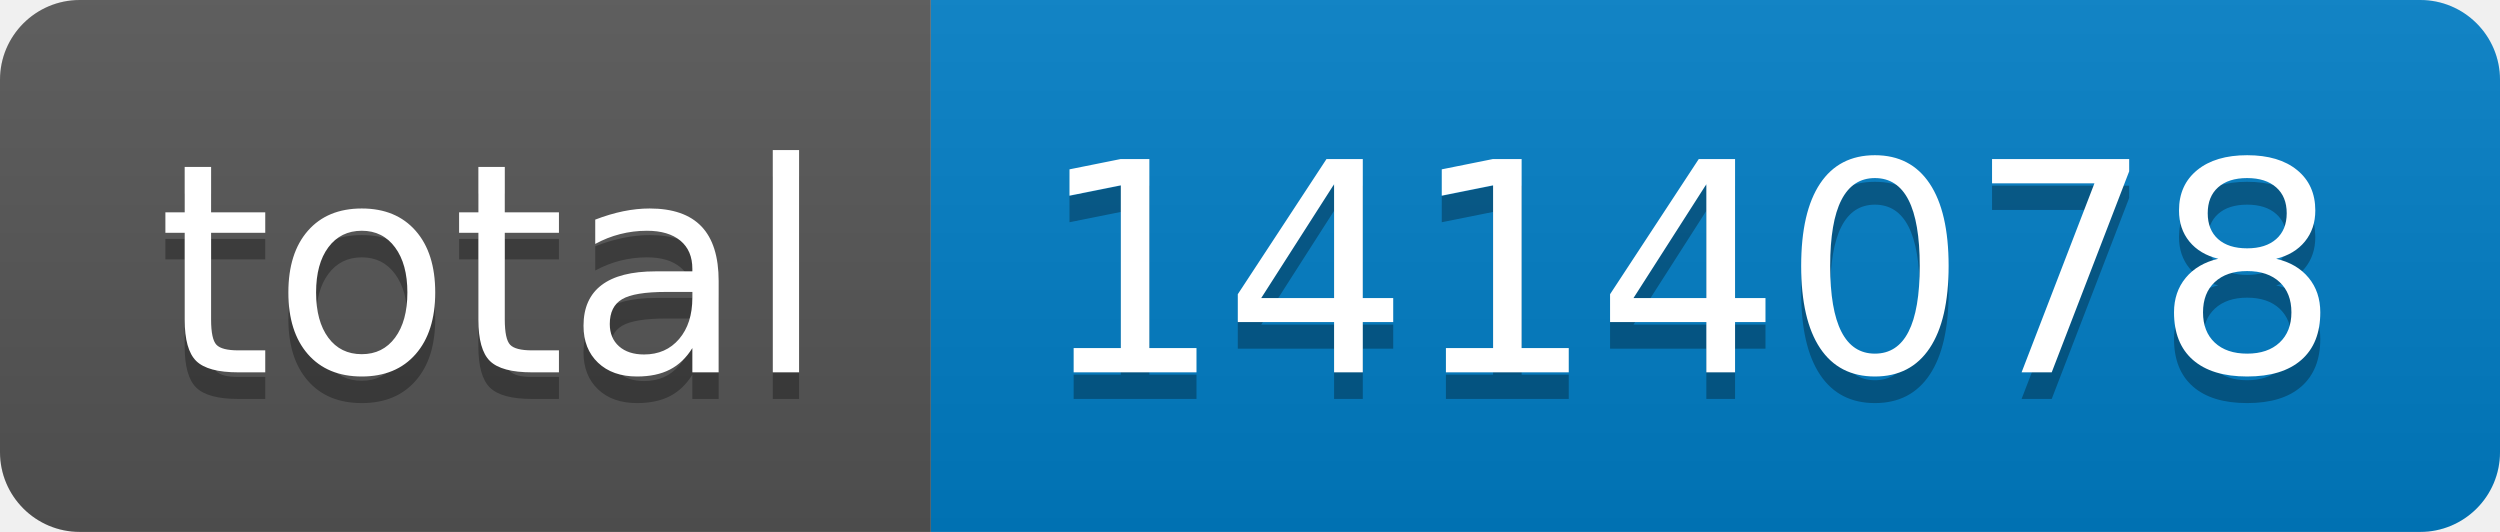
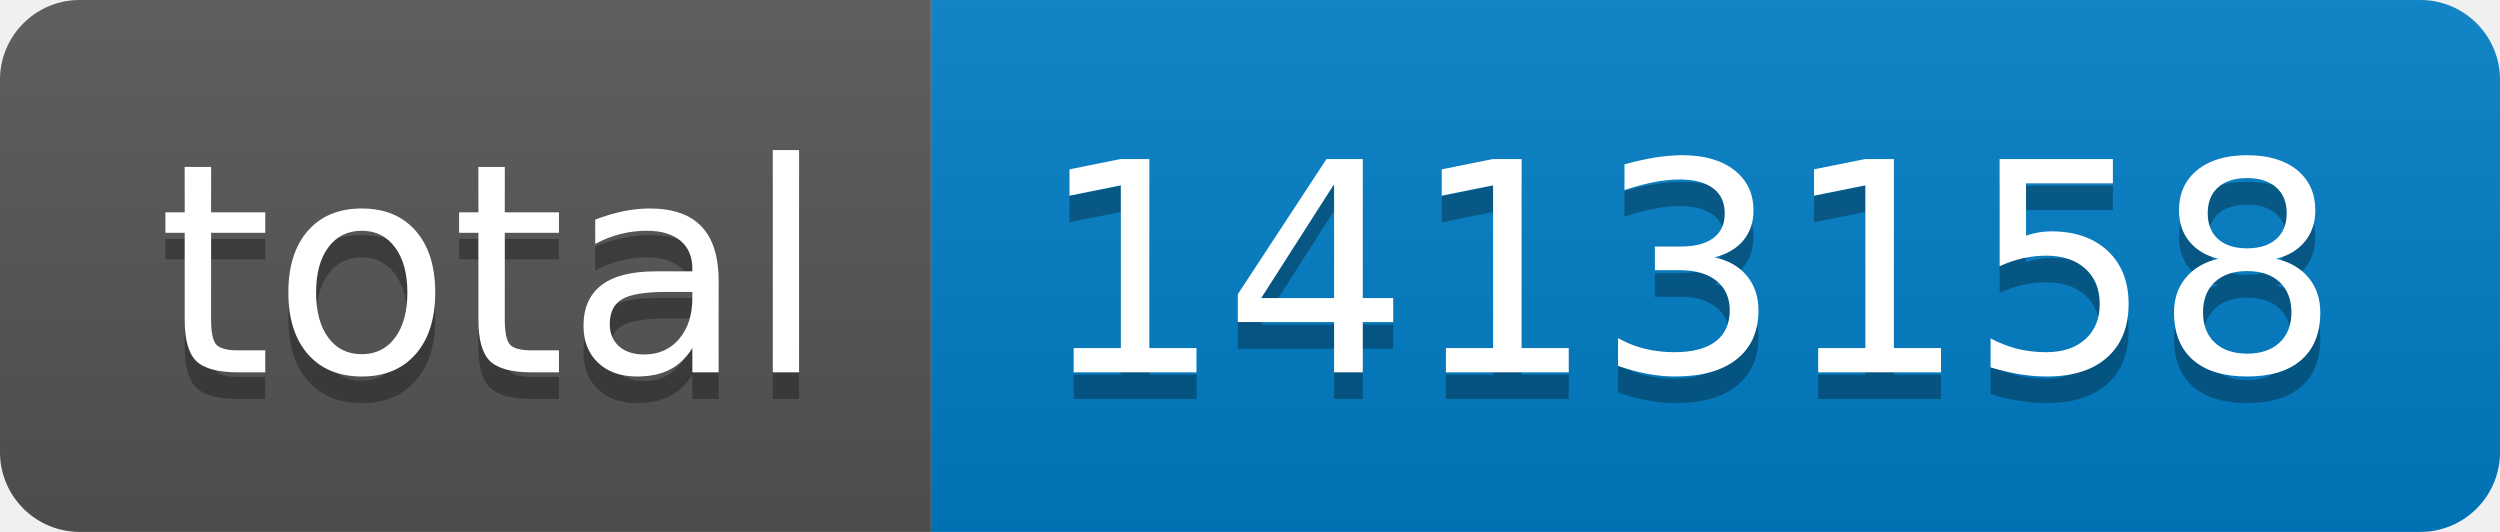
- <svg xmlns="http://www.w3.org/2000/svg" width="94" height="20" role="img" aria-label="total: 1414078">
+ <svg xmlns="http://www.w3.org/2000/svg" width="94" height="20" role="img" aria-label="total: 1413158">
  <linearGradient id="s" x2="0" y2="100%">
    <stop offset="0" stop-color="#bbb" stop-opacity=".1" />
    <stop offset="1" stop-opacity=".1" />
  </linearGradient>
  <clipPath id="r">
    <rect width="94" height="20" rx="3" fill="#fff" />
  </clipPath>
  <g clip-path="url(#r)">
    <rect width="35" height="20" fill="#555" />
    <rect x="35" width="59" height="20" fill="#007ec6" />
    <rect width="94" height="20" fill="url(#s)" />
  </g>
  <g fill="#fff" text-anchor="middle" font-family="Verdana,Geneva,DejaVu Sans,sans-serif" text-rendering="geometricPrecision" font-size="110">
    <text aria-hidden="true" x="185" y="150" fill="#010101" fill-opacity=".3" transform="scale(.1)" textLength="250">total</text>
    <text x="185" y="140" transform="scale(.1)" fill="#fff" textLength="250">total</text>
-     <text aria-hidden="true" x="635" y="150" fill="#010101" fill-opacity=".3" transform="scale(.1)" textLength="490">1414078</text>
-     <text x="635" y="140" transform="scale(.1)" fill="#fff" textLength="490">1414078</text>
+     <text aria-hidden="true" x="635" y="150" fill="#010101" fill-opacity=".3" transform="scale(.1)" textLength="490">1413158</text>
+     <text x="635" y="140" transform="scale(.1)" fill="#fff" textLength="490">1413158</text>
  </g>
</svg>
